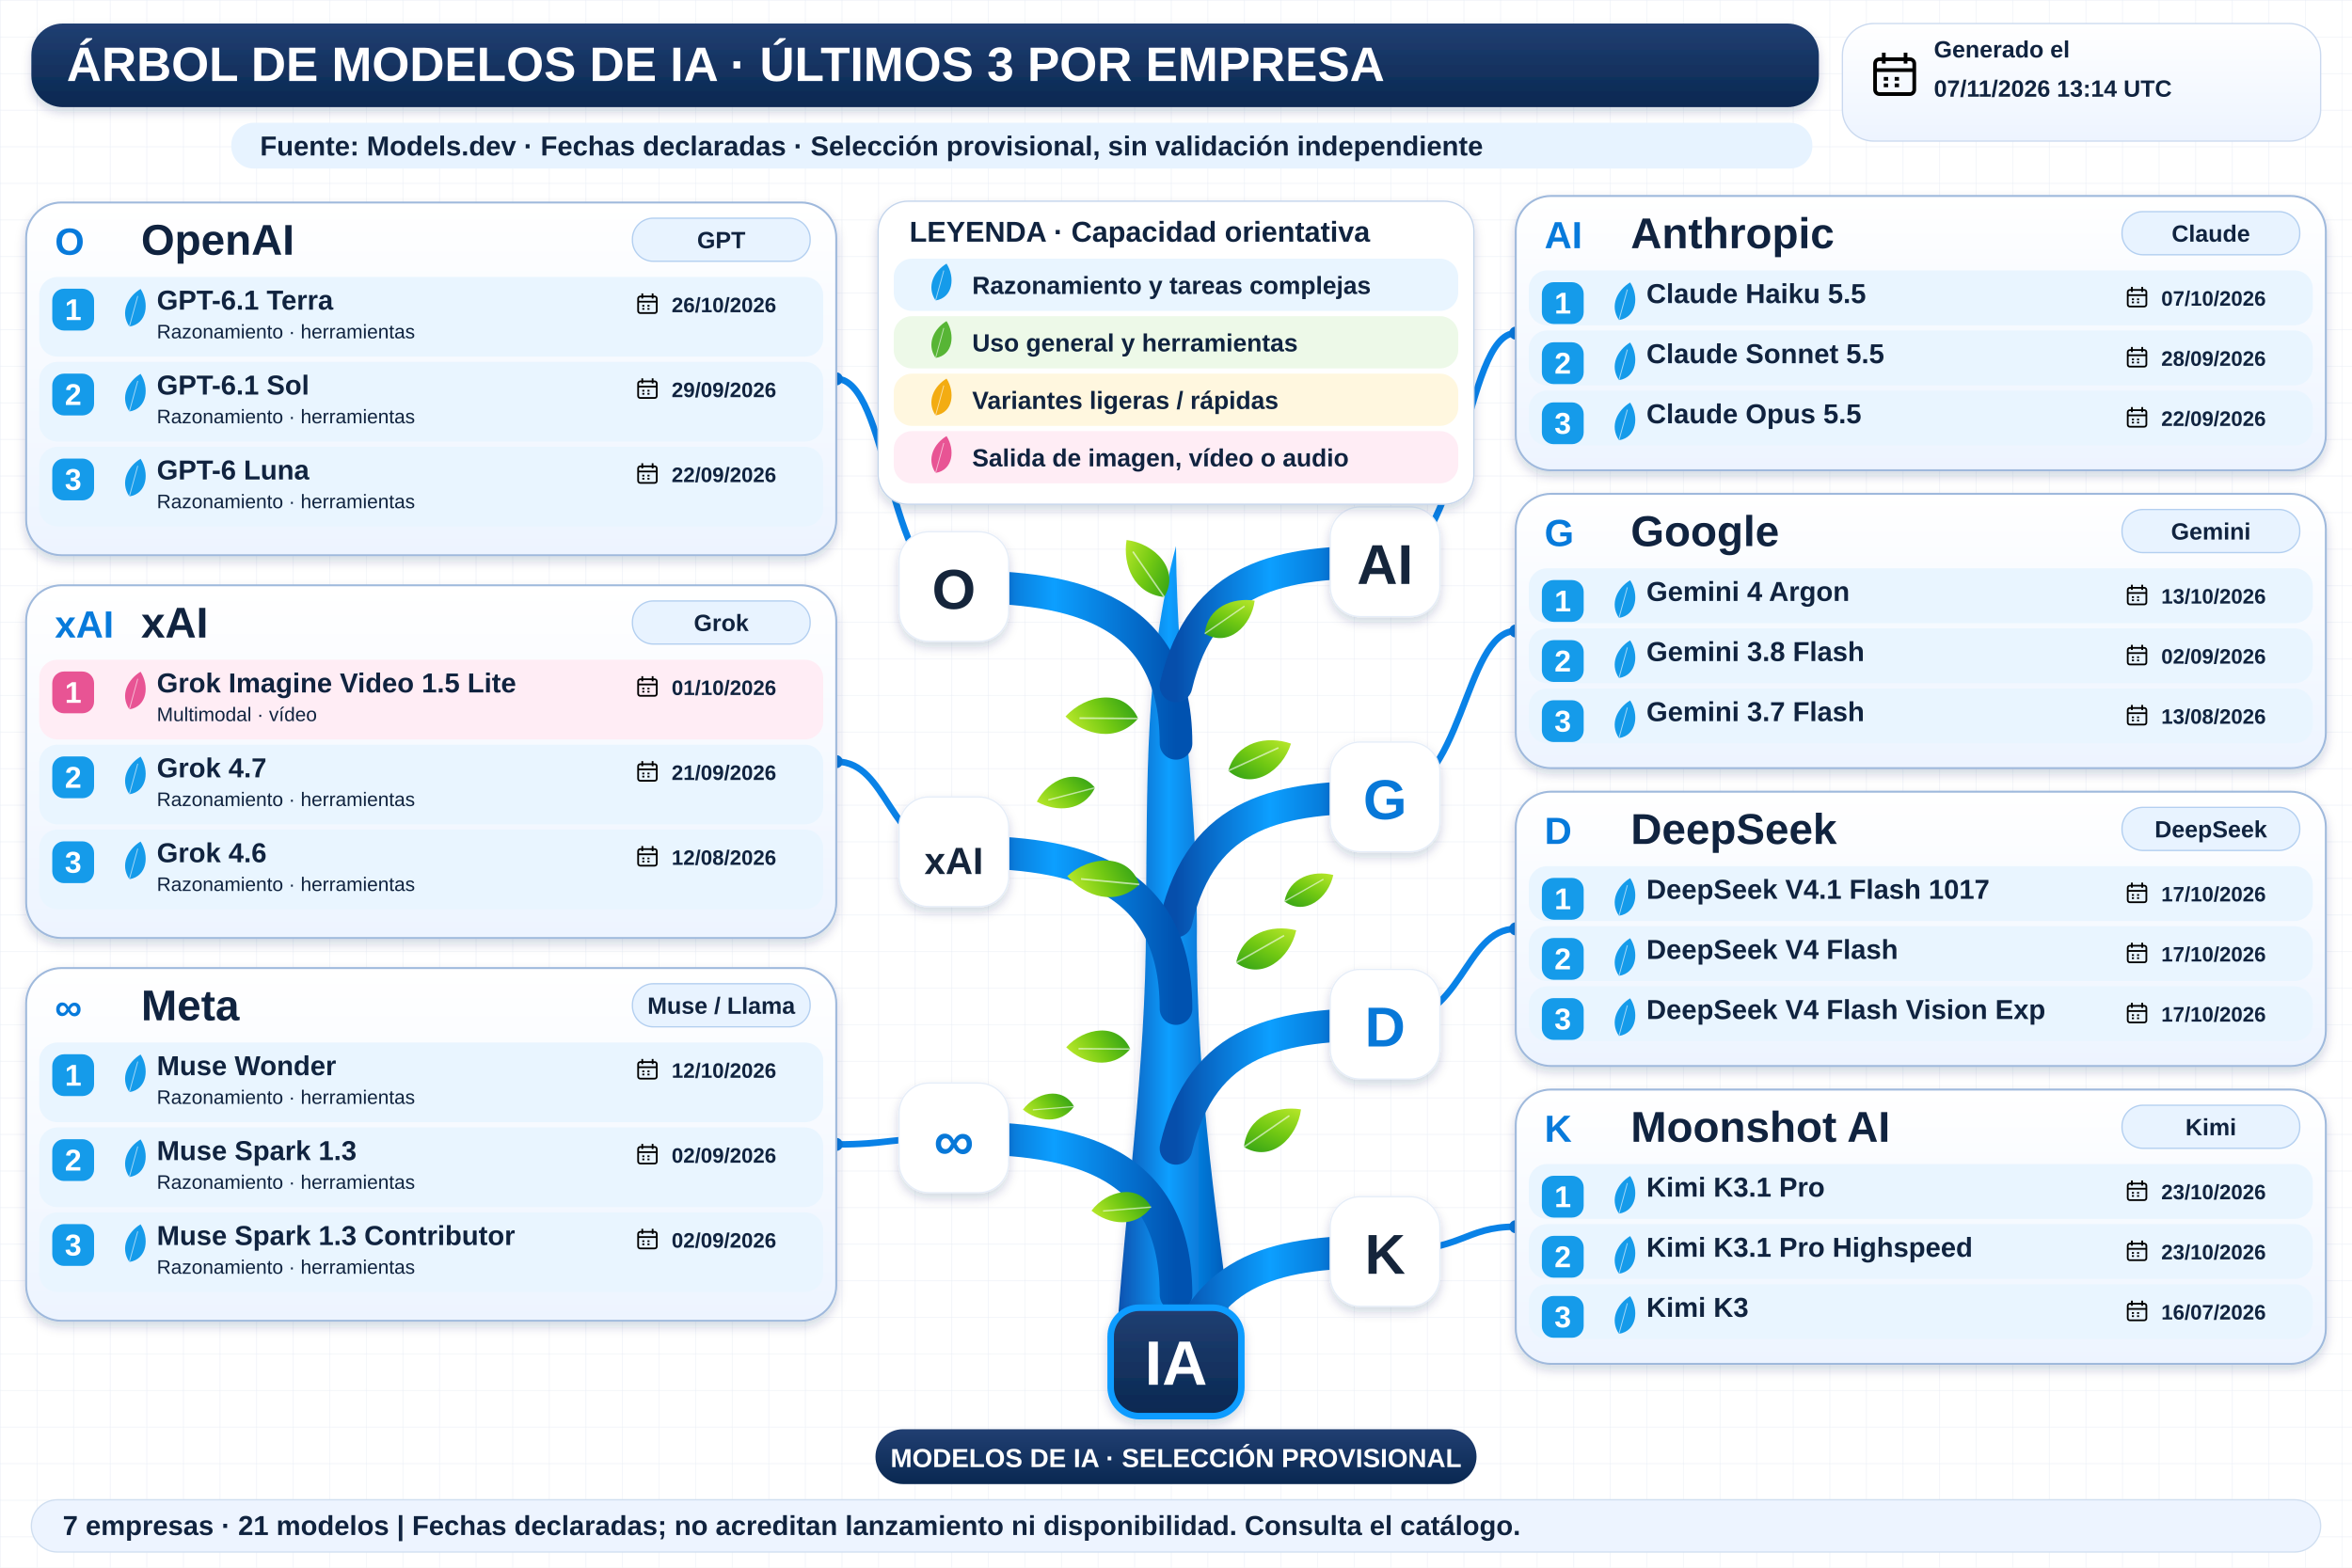
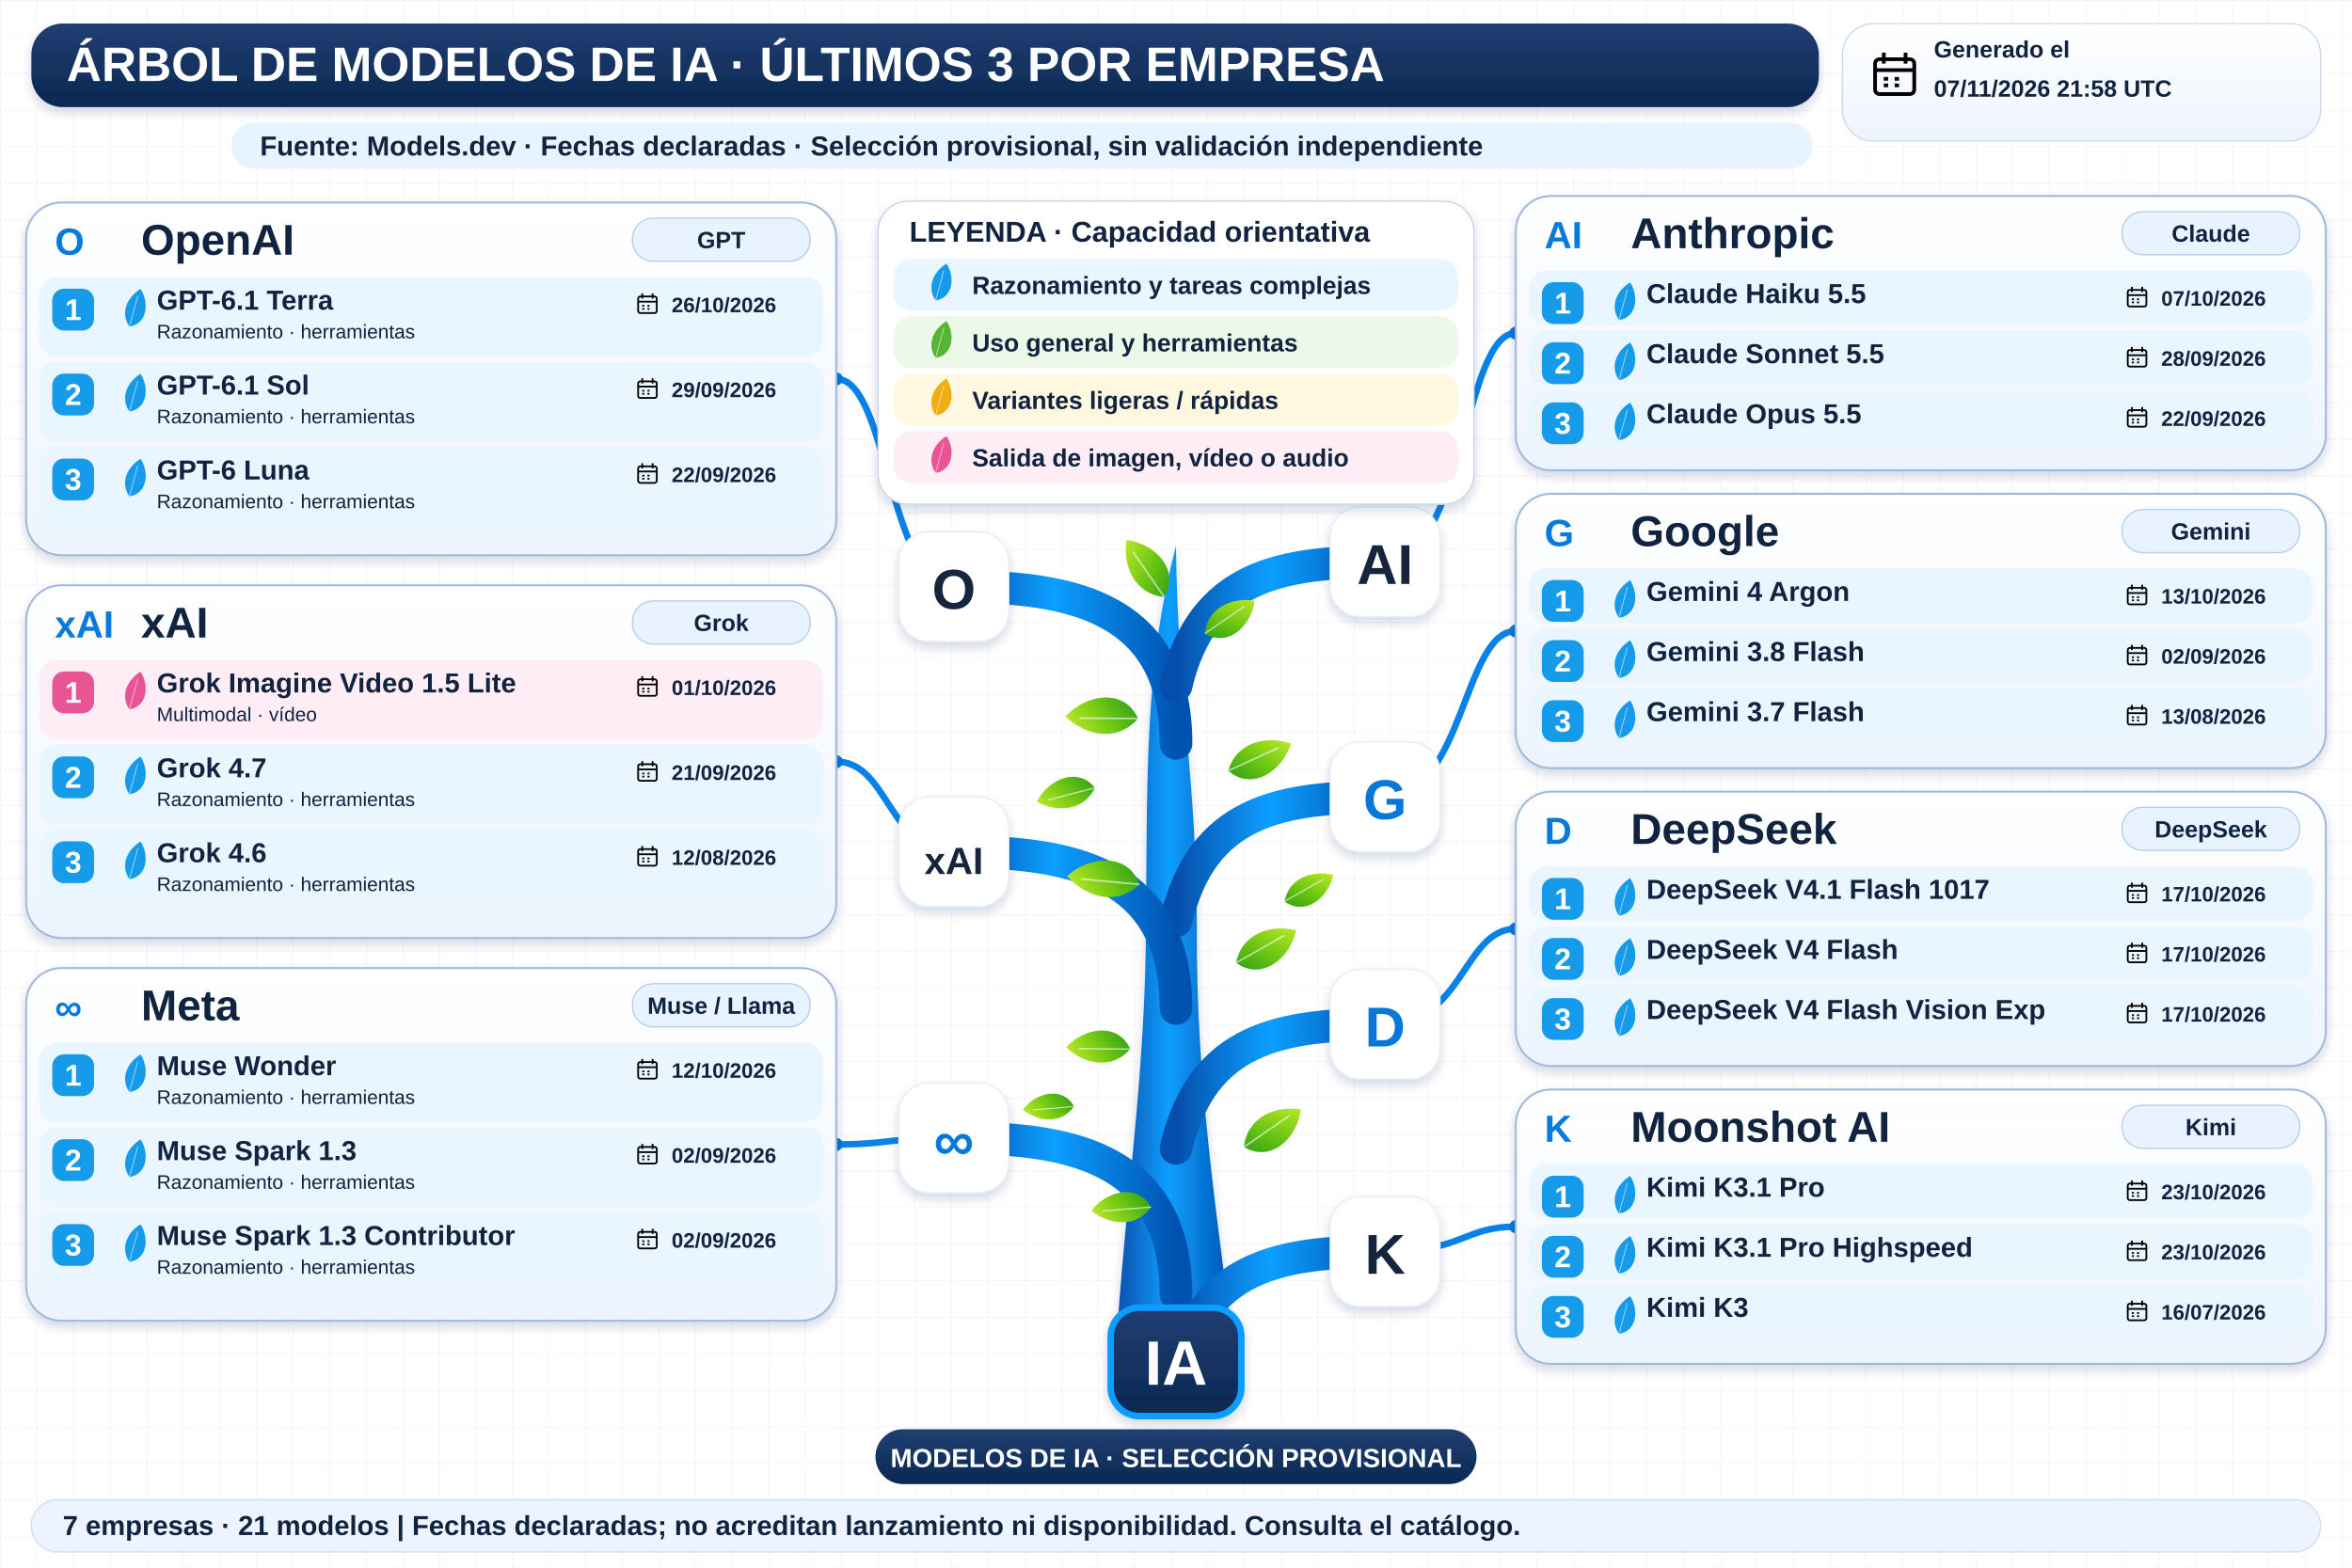
<svg xmlns="http://www.w3.org/2000/svg" width="1800" height="1200" viewBox="0 0 1800 1200" role="img" aria-labelledby="title desc">
  <defs>
    <linearGradient id="navy" x2="0" y2="1">
      <stop stop-color="#213f72" />
      <stop offset="1" stop-color="#092851" />
    </linearGradient>
    <linearGradient id="wood">
      <stop stop-color="#064eab" />
      <stop offset=".45" stop-color="#0c9fff" />
      <stop offset="1" stop-color="#0052b0" />
    </linearGradient>
    <linearGradient id="leaf" x2="1" y2="1">
      <stop stop-color="#bce92b" />
      <stop offset=".5" stop-color="#72c913" />
      <stop offset="1" stop-color="#2e9f17" />
    </linearGradient>
    <linearGradient id="pale" x2="0" y2="1">
      <stop stop-color="#fff" />
      <stop offset="1" stop-color="#edf4ff" />
    </linearGradient>
    <filter id="shadow" x="-20%" y="-20%" width="150%" height="160%">
      <feDropShadow dx="0" dy="4" stdDeviation="4" flood-color="#14375b" flood-opacity=".18" />
    </filter>
    <pattern id="grid" width="28" height="28" patternUnits="userSpaceOnUse">
      <path d="M28 0H0V28" fill="none" stroke="#e7edf5" stroke-width=".7" />
    </pattern>
    <symbol id="calendar" viewBox="0 0 24 24">
      <rect x="3" y="5" width="18" height="16" rx="2" fill="none" stroke="currentColor" stroke-width="1.7" />
      <path d="M3 10H21M7 2V7M17 2V7M7 14H9M12 14H14M7 17H9M12 17H14" stroke="currentColor" stroke-width="1.7" />
    </symbol>
  </defs>
  <rect width="1800" height="1200" fill="#fff" />
  <rect width="1800" height="1200" fill="url(#grid)" />
  <g font-family="Arial, sans-serif">
    <rect x="24" y="18" width="1368" height="64" rx="24" fill="url(#navy)" filter="url(#shadow)" />
    <text x="51" y="62" font-size="37" fill="white" font-weight="800">ÁRBOL DE MODELOS DE IA · ÚLTIMOS 3 POR EMPRESA</text>
    <rect x="1410" y="18" width="366" height="90" rx="24" fill="url(#pale)" stroke="#cad9ef" />
    <use href="#calendar" x="1430" y="37" width="40" height="40" />
    <text x="1480" y="44" font-size="18" fill="#10233f" font-weight="700">Generado el</text>
-     <text x="1480" y="74" font-size="18" fill="#10233f" font-weight="700">07/11/2026 13:14 UTC</text>
+     <text x="1480" y="74" font-size="18" fill="#10233f" font-weight="700">07/11/2026 21:58 UTC</text>
    <rect x="177" y="94" width="1210" height="35" rx="17" fill="#e7f3ff" />
    <text x="199" y="119" font-size="21" fill="#10233f" font-weight="700">Fuente: Models.dev · Fechas declaradas · Selección provisional, sin validación independiente</text>
    <path d="M854 1034 C861 920 877 820 877 707 C878 593 876 509 900 418 C901 528 916 600 916 709 C915 836 934 945 944 1034Z" fill="url(#wood)" filter="url(#shadow)" />
    <path d="M900 569 C900 459 810 449 730 449" fill="none" stroke="url(#wood)" stroke-width="25" stroke-linecap="round" />
    <path d="M730 449 C680 449 680 290.0 640 290.0" fill="none" stroke="#0982e7" stroke-width="5" />
    <circle cx="640" cy="290.0" r="5" fill="#0878d8" />
    <rect x="688" y="407" width="84" height="84" rx="23" fill="white" stroke="#e5edf8" filter="url(#shadow)" />
    <text x="730" y="466" font-size="43" fill="#15253b" font-weight="800" text-anchor="middle">O</text>
    <path d="M900 525 C920 440 980 430 1060 430" fill="none" stroke="url(#wood)" stroke-width="25" stroke-linecap="round" />
    <path d="M1060 430 C1120 430 1120 255.0 1160 255.0" fill="none" stroke="#0982e7" stroke-width="5" />
    <circle cx="1160" cy="255.0" r="5" fill="#0878d8" />
    <rect x="1018" y="388" width="84" height="84" rx="23" fill="white" stroke="#e5edf8" filter="url(#shadow)" />
    <text x="1060" y="447" font-size="43" fill="#15253b" font-weight="800" text-anchor="middle">AI</text>
    <path d="M900 705 C920 620 980 610 1060 610" fill="none" stroke="url(#wood)" stroke-width="25" stroke-linecap="round" />
    <path d="M1060 610 C1120 610 1120 483.0 1160 483.0" fill="none" stroke="#0982e7" stroke-width="5" />
    <circle cx="1160" cy="483.0" r="5" fill="#0878d8" />
    <rect x="1018" y="568" width="84" height="84" rx="23" fill="white" stroke="#e5edf8" filter="url(#shadow)" />
    <text x="1060" y="627" font-size="43" fill="#0878d8" font-weight="800" text-anchor="middle">G</text>
    <path d="M900 772 C900 662 810 652 730 652" fill="none" stroke="url(#wood)" stroke-width="25" stroke-linecap="round" />
    <path d="M730 652 C680 652 680 583.0 640 583.0" fill="none" stroke="#0982e7" stroke-width="5" />
    <circle cx="640" cy="583.0" r="5" fill="#0878d8" />
    <rect x="688" y="610" width="84" height="84" rx="23" fill="white" stroke="#e5edf8" filter="url(#shadow)" />
    <text x="730" y="669" font-size="29" fill="#15253b" font-weight="800" text-anchor="middle">xAI</text>
    <path d="M900 991 C900 881 810 871 730 871" fill="none" stroke="url(#wood)" stroke-width="25" stroke-linecap="round" />
    <path d="M730 871 C680 871 680 876.0 640 876.0" fill="none" stroke="#0982e7" stroke-width="5" />
    <circle cx="640" cy="876.0" r="5" fill="#0878d8" />
    <rect x="688" y="829" width="84" height="84" rx="23" fill="white" stroke="#e5edf8" filter="url(#shadow)" />
    <text x="730" y="888" font-size="43" fill="#0878d8" font-weight="800" text-anchor="middle">∞</text>
    <path d="M900 879 C920 794 980 784 1060 784" fill="none" stroke="url(#wood)" stroke-width="25" stroke-linecap="round" />
    <path d="M1060 784 C1120 784 1120 711.0 1160 711.0" fill="none" stroke="#0982e7" stroke-width="5" />
    <circle cx="1160" cy="711.0" r="5" fill="#0878d8" />
    <rect x="1018" y="742" width="84" height="84" rx="23" fill="white" stroke="#e5edf8" filter="url(#shadow)" />
    <text x="1060" y="801" font-size="43" fill="#0878d8" font-weight="800" text-anchor="middle">D</text>
    <path d="M900 1053 C920 968 980 958 1060 958" fill="none" stroke="url(#wood)" stroke-width="25" stroke-linecap="round" />
    <path d="M1060 958 C1120 958 1120 939.0 1160 939.0" fill="none" stroke="#0982e7" stroke-width="5" />
    <circle cx="1160" cy="939.0" r="5" fill="#0878d8" />
    <rect x="1018" y="916" width="84" height="84" rx="23" fill="white" stroke="#e5edf8" filter="url(#shadow)" />
    <text x="1060" y="975" font-size="43" fill="#15253b" font-weight="800" text-anchor="middle">K</text>
    <g transform="translate(891 457) rotate(-10) scale(0.8)">
      <path d="M0 0 C-28 -8 -34 -37 -26 -60 C0 -52 20 -23 0 0Z" fill="url(#leaf)" />
      <path d="M0 0 L-22 -48" stroke="white" stroke-opacity=".6" stroke-width="1.5" />
    </g>
    <g transform="translate(922 485) rotate(80) scale(0.7)">
      <path d="M0 0 C-28 -8 -34 -37 -26 -60 C0 -52 20 -23 0 0Z" fill="url(#leaf)" />
      <path d="M0 0 L-22 -48" stroke="white" stroke-opacity=".6" stroke-width="1.5" />
    </g>
    <g transform="translate(871 550) rotate(-65) scale(0.85)">
      <path d="M0 0 C-28 -8 -34 -37 -26 -60 C0 -52 20 -23 0 0Z" fill="url(#leaf)" />
      <path d="M0 0 L-22 -48" stroke="white" stroke-opacity=".6" stroke-width="1.5" />
    </g>
    <g transform="translate(940 590) rotate(90) scale(0.8)">
      <path d="M0 0 C-28 -8 -34 -37 -26 -60 C0 -52 20 -23 0 0Z" fill="url(#leaf)" />
      <path d="M0 0 L-22 -48" stroke="white" stroke-opacity=".6" stroke-width="1.5" />
    </g>
    <g transform="translate(872 677) rotate(-60) scale(0.85)">
      <path d="M0 0 C-28 -8 -34 -37 -26 -60 C0 -52 20 -23 0 0Z" fill="url(#leaf)" />
      <path d="M0 0 L-22 -48" stroke="white" stroke-opacity=".6" stroke-width="1.5" />
    </g>
    <g transform="translate(946 737) rotate(85) scale(0.8)">
      <path d="M0 0 C-28 -8 -34 -37 -26 -60 C0 -52 20 -23 0 0Z" fill="url(#leaf)" />
      <path d="M0 0 L-22 -48" stroke="white" stroke-opacity=".6" stroke-width="1.5" />
    </g>
    <g transform="translate(865 803) rotate(-65) scale(0.75)">
      <path d="M0 0 C-28 -8 -34 -37 -26 -60 C0 -52 20 -23 0 0Z" fill="url(#leaf)" />
      <path d="M0 0 L-22 -48" stroke="white" stroke-opacity=".6" stroke-width="1.5" />
    </g>
    <g transform="translate(952 878) rotate(80) scale(0.8)">
      <path d="M0 0 C-28 -8 -34 -37 -26 -60 C0 -52 20 -23 0 0Z" fill="url(#leaf)" />
      <path d="M0 0 L-22 -48" stroke="white" stroke-opacity=".6" stroke-width="1.5" />
    </g>
    <g transform="translate(881 924) rotate(-70) scale(0.7)">
      <path d="M0 0 C-28 -8 -34 -37 -26 -60 C0 -52 20 -23 0 0Z" fill="url(#leaf)" />
      <path d="M0 0 L-22 -48" stroke="white" stroke-opacity=".6" stroke-width="1.5" />
    </g>
    <g transform="translate(838 603) rotate(-80) scale(0.7)">
      <path d="M0 0 C-28 -8 -34 -37 -26 -60 C0 -52 20 -23 0 0Z" fill="url(#leaf)" />
      <path d="M0 0 L-22 -48" stroke="white" stroke-opacity=".6" stroke-width="1.5" />
    </g>
    <g transform="translate(983 690) rotate(85) scale(0.65)">
      <path d="M0 0 C-28 -8 -34 -37 -26 -60 C0 -52 20 -23 0 0Z" fill="url(#leaf)" />
      <path d="M0 0 L-22 -48" stroke="white" stroke-opacity=".6" stroke-width="1.5" />
    </g>
    <g transform="translate(822 847) rotate(-70) scale(0.6)">
      <path d="M0 0 C-28 -8 -34 -37 -26 -60 C0 -52 20 -23 0 0Z" fill="url(#leaf)" />
      <path d="M0 0 L-22 -48" stroke="white" stroke-opacity=".6" stroke-width="1.5" />
    </g>
    <rect x="672" y="154" width="456" height="232" rx="23" fill="white" stroke="#c3d4eb" filter="url(#shadow)" />
    <text x="696" y="185" font-size="22" fill="#10233f" font-weight="800">LEYENDA · Capacidad orientativa</text>
    <rect x="684" y="198" width="432" height="40" rx="14" fill="#e9f5ff" />
    <g transform="translate(716 230) rotate(40) scale(0.45)">
      <path d="M0 0 C-28 -8 -34 -37 -26 -60 C0 -52 20 -23 0 0Z" fill="#159bea" />
      <path d="M0 0 L-22 -48" stroke="white" stroke-opacity=".6" stroke-width="1.5" />
    </g>
    <text x="744" y="225" font-size="19" fill="#10233f" font-weight="700">Razonamiento y tareas complejas</text>
    <rect x="684" y="242" width="432" height="40" rx="14" fill="#edf9e8" />
    <g transform="translate(716 274) rotate(40) scale(0.45)">
      <path d="M0 0 C-28 -8 -34 -37 -26 -60 C0 -52 20 -23 0 0Z" fill="#57b535" />
      <path d="M0 0 L-22 -48" stroke="white" stroke-opacity=".6" stroke-width="1.5" />
    </g>
    <text x="744" y="269" font-size="19" fill="#10233f" font-weight="700">Uso general y herramientas</text>
    <rect x="684" y="286" width="432" height="40" rx="14" fill="#fff7df" />
    <g transform="translate(716 318) rotate(40) scale(0.45)">
      <path d="M0 0 C-28 -8 -34 -37 -26 -60 C0 -52 20 -23 0 0Z" fill="#f3ac12" />
      <path d="M0 0 L-22 -48" stroke="white" stroke-opacity=".6" stroke-width="1.5" />
    </g>
    <text x="744" y="313" font-size="19" fill="#10233f" font-weight="700">Variantes ligeras / rápidas</text>
    <rect x="684" y="330" width="432" height="40" rx="14" fill="#ffedf5" />
    <g transform="translate(716 362) rotate(40) scale(0.45)">
      <path d="M0 0 C-28 -8 -34 -37 -26 -60 C0 -52 20 -23 0 0Z" fill="#e85494" />
      <path d="M0 0 L-22 -48" stroke="white" stroke-opacity=".6" stroke-width="1.5" />
    </g>
    <text x="744" y="357" font-size="19" fill="#10233f" font-weight="700">Salida de imagen, vídeo o audio</text>
    <rect x="20" y="155" width="620" height="270" rx="27" fill="url(#pale)" stroke="#9fb9dc" stroke-width="1.5" filter="url(#shadow)" />
    <text x="42" y="195" font-size="29" fill="#077adb" font-weight="800">O</text>
    <text x="108" y="195" font-size="33" fill="#10233f" font-weight="800">OpenAI</text>
    <rect x="484" y="167" width="136" height="33" rx="16" fill="#e8f3ff" stroke="#b3cff0" />
    <text x="552" y="190" font-size="18" fill="#10233f" font-weight="700" text-anchor="middle">GPT</text>
    <rect x="30" y="212" width="600" height="61" rx="14" fill="#e9f5ff" />
    <rect x="40" y="221" width="32" height="32" rx="9" fill="#159bea" />
    <text x="56" y="245" font-size="23" fill="white" font-weight="800" text-anchor="middle">1</text>
    <g transform="translate(99 250) rotate(40) scale(0.46)">
      <path d="M0 0 C-28 -8 -34 -37 -26 -60 C0 -52 20 -23 0 0Z" fill="#159bea" />
      <path d="M0 0 L-22 -48" stroke="white" stroke-opacity=".6" stroke-width="1.5" />
    </g>
    <text x="120" y="237" font-size="21" fill="#10233f" font-weight="800">GPT-6.1 Terra</text>
    <text x="120" y="259" font-size="15" fill="#10233f" font-weight="400">Razonamiento · herramientas</text>
    <use href="#calendar" x="486" y="223" width="19" height="19" />
    <text x="514" y="239" font-size="16" fill="#10233f" font-weight="700">26/10/2026</text>
    <rect x="30" y="277" width="600" height="61" rx="14" fill="#e9f5ff" />
    <rect x="40" y="286" width="32" height="32" rx="9" fill="#159bea" />
    <text x="56" y="310" font-size="23" fill="white" font-weight="800" text-anchor="middle">2</text>
    <g transform="translate(99 315) rotate(40) scale(0.46)">
      <path d="M0 0 C-28 -8 -34 -37 -26 -60 C0 -52 20 -23 0 0Z" fill="#159bea" />
      <path d="M0 0 L-22 -48" stroke="white" stroke-opacity=".6" stroke-width="1.5" />
    </g>
    <text x="120" y="302" font-size="21" fill="#10233f" font-weight="800">GPT-6.1 Sol</text>
    <text x="120" y="324" font-size="15" fill="#10233f" font-weight="400">Razonamiento · herramientas</text>
    <use href="#calendar" x="486" y="288" width="19" height="19" />
    <text x="514" y="304" font-size="16" fill="#10233f" font-weight="700">29/09/2026</text>
    <rect x="30" y="342" width="600" height="61" rx="14" fill="#e9f5ff" />
    <rect x="40" y="351" width="32" height="32" rx="9" fill="#159bea" />
    <text x="56" y="375" font-size="23" fill="white" font-weight="800" text-anchor="middle">3</text>
    <g transform="translate(99 380) rotate(40) scale(0.46)">
      <path d="M0 0 C-28 -8 -34 -37 -26 -60 C0 -52 20 -23 0 0Z" fill="#159bea" />
      <path d="M0 0 L-22 -48" stroke="white" stroke-opacity=".6" stroke-width="1.5" />
    </g>
    <text x="120" y="367" font-size="21" fill="#10233f" font-weight="800">GPT-6 Luna</text>
    <text x="120" y="389" font-size="15" fill="#10233f" font-weight="400">Razonamiento · herramientas</text>
    <use href="#calendar" x="486" y="353" width="19" height="19" />
    <text x="514" y="369" font-size="16" fill="#10233f" font-weight="700">22/09/2026</text>
    <rect x="1160" y="150" width="620" height="210" rx="27" fill="url(#pale)" stroke="#9fb9dc" stroke-width="1.5" filter="url(#shadow)" />
    <text x="1182" y="190" font-size="29" fill="#077adb" font-weight="800">AI</text>
    <text x="1248" y="190" font-size="33" fill="#10233f" font-weight="800">Anthropic</text>
    <rect x="1624" y="162" width="136" height="33" rx="16" fill="#e8f3ff" stroke="#b3cff0" />
    <text x="1692" y="185" font-size="18" fill="#10233f" font-weight="700" text-anchor="middle">Claude</text>
    <rect x="1170" y="207" width="600" height="42" rx="14" fill="#e9f5ff" />
    <rect x="1180" y="216" width="32" height="32" rx="9" fill="#159bea" />
    <text x="1196" y="240" font-size="23" fill="white" font-weight="800" text-anchor="middle">1</text>
    <g transform="translate(1239 245) rotate(40) scale(0.46)">
      <path d="M0 0 C-28 -8 -34 -37 -26 -60 C0 -52 20 -23 0 0Z" fill="#159bea" />
      <path d="M0 0 L-22 -48" stroke="white" stroke-opacity=".6" stroke-width="1.5" />
    </g>
    <text x="1260" y="232" font-size="21" fill="#10233f" font-weight="800">Claude Haiku 5.5</text>
    <use href="#calendar" x="1626" y="218" width="19" height="19" />
    <text x="1654" y="234" font-size="16" fill="#10233f" font-weight="700">07/10/2026</text>
    <rect x="1170" y="253" width="600" height="42" rx="14" fill="#e9f5ff" />
    <rect x="1180" y="262" width="32" height="32" rx="9" fill="#159bea" />
    <text x="1196" y="286" font-size="23" fill="white" font-weight="800" text-anchor="middle">2</text>
    <g transform="translate(1239 291) rotate(40) scale(0.46)">
      <path d="M0 0 C-28 -8 -34 -37 -26 -60 C0 -52 20 -23 0 0Z" fill="#159bea" />
      <path d="M0 0 L-22 -48" stroke="white" stroke-opacity=".6" stroke-width="1.5" />
    </g>
    <text x="1260" y="278" font-size="21" fill="#10233f" font-weight="800">Claude Sonnet 5.5</text>
    <use href="#calendar" x="1626" y="264" width="19" height="19" />
    <text x="1654" y="280" font-size="16" fill="#10233f" font-weight="700">28/09/2026</text>
    <rect x="1170" y="299" width="600" height="42" rx="14" fill="#e9f5ff" />
    <rect x="1180" y="308" width="32" height="32" rx="9" fill="#159bea" />
    <text x="1196" y="332" font-size="23" fill="white" font-weight="800" text-anchor="middle">3</text>
    <g transform="translate(1239 337) rotate(40) scale(0.46)">
      <path d="M0 0 C-28 -8 -34 -37 -26 -60 C0 -52 20 -23 0 0Z" fill="#159bea" />
      <path d="M0 0 L-22 -48" stroke="white" stroke-opacity=".6" stroke-width="1.5" />
    </g>
    <text x="1260" y="324" font-size="21" fill="#10233f" font-weight="800">Claude Opus 5.5</text>
    <use href="#calendar" x="1626" y="310" width="19" height="19" />
    <text x="1654" y="326" font-size="16" fill="#10233f" font-weight="700">22/09/2026</text>
    <rect x="1160" y="378" width="620" height="210" rx="27" fill="url(#pale)" stroke="#9fb9dc" stroke-width="1.5" filter="url(#shadow)" />
    <text x="1182" y="418" font-size="29" fill="#077adb" font-weight="800">G</text>
    <text x="1248" y="418" font-size="33" fill="#10233f" font-weight="800">Google</text>
    <rect x="1624" y="390" width="136" height="33" rx="16" fill="#e8f3ff" stroke="#b3cff0" />
    <text x="1692" y="413" font-size="18" fill="#10233f" font-weight="700" text-anchor="middle">Gemini</text>
    <rect x="1170" y="435" width="600" height="42" rx="14" fill="#e9f5ff" />
    <rect x="1180" y="444" width="32" height="32" rx="9" fill="#159bea" />
    <text x="1196" y="468" font-size="23" fill="white" font-weight="800" text-anchor="middle">1</text>
    <g transform="translate(1239 473) rotate(40) scale(0.46)">
      <path d="M0 0 C-28 -8 -34 -37 -26 -60 C0 -52 20 -23 0 0Z" fill="#159bea" />
      <path d="M0 0 L-22 -48" stroke="white" stroke-opacity=".6" stroke-width="1.5" />
    </g>
    <text x="1260" y="460" font-size="21" fill="#10233f" font-weight="800">Gemini 4 Argon</text>
    <use href="#calendar" x="1626" y="446" width="19" height="19" />
    <text x="1654" y="462" font-size="16" fill="#10233f" font-weight="700">13/10/2026</text>
    <rect x="1170" y="481" width="600" height="42" rx="14" fill="#e9f5ff" />
    <rect x="1180" y="490" width="32" height="32" rx="9" fill="#159bea" />
    <text x="1196" y="514" font-size="23" fill="white" font-weight="800" text-anchor="middle">2</text>
    <g transform="translate(1239 519) rotate(40) scale(0.46)">
      <path d="M0 0 C-28 -8 -34 -37 -26 -60 C0 -52 20 -23 0 0Z" fill="#159bea" />
      <path d="M0 0 L-22 -48" stroke="white" stroke-opacity=".6" stroke-width="1.5" />
    </g>
    <text x="1260" y="506" font-size="21" fill="#10233f" font-weight="800">Gemini 3.8 Flash</text>
    <use href="#calendar" x="1626" y="492" width="19" height="19" />
    <text x="1654" y="508" font-size="16" fill="#10233f" font-weight="700">02/09/2026</text>
    <rect x="1170" y="527" width="600" height="42" rx="14" fill="#e9f5ff" />
    <rect x="1180" y="536" width="32" height="32" rx="9" fill="#159bea" />
    <text x="1196" y="560" font-size="23" fill="white" font-weight="800" text-anchor="middle">3</text>
    <g transform="translate(1239 565) rotate(40) scale(0.46)">
      <path d="M0 0 C-28 -8 -34 -37 -26 -60 C0 -52 20 -23 0 0Z" fill="#159bea" />
      <path d="M0 0 L-22 -48" stroke="white" stroke-opacity=".6" stroke-width="1.5" />
    </g>
    <text x="1260" y="552" font-size="21" fill="#10233f" font-weight="800">Gemini 3.7 Flash</text>
    <use href="#calendar" x="1626" y="538" width="19" height="19" />
    <text x="1654" y="554" font-size="16" fill="#10233f" font-weight="700">13/08/2026</text>
    <rect x="20" y="448" width="620" height="270" rx="27" fill="url(#pale)" stroke="#9fb9dc" stroke-width="1.5" filter="url(#shadow)" />
    <text x="42" y="488" font-size="29" fill="#077adb" font-weight="800">xAI</text>
    <text x="108" y="488" font-size="33" fill="#10233f" font-weight="800">xAI</text>
    <rect x="484" y="460" width="136" height="33" rx="16" fill="#e8f3ff" stroke="#b3cff0" />
    <text x="552" y="483" font-size="18" fill="#10233f" font-weight="700" text-anchor="middle">Grok</text>
    <rect x="30" y="505" width="600" height="61" rx="14" fill="#ffedf5" />
    <rect x="40" y="514" width="32" height="32" rx="9" fill="#e85494" />
    <text x="56" y="538" font-size="23" fill="white" font-weight="800" text-anchor="middle">1</text>
    <g transform="translate(99 543) rotate(40) scale(0.46)">
      <path d="M0 0 C-28 -8 -34 -37 -26 -60 C0 -52 20 -23 0 0Z" fill="#e85494" />
      <path d="M0 0 L-22 -48" stroke="white" stroke-opacity=".6" stroke-width="1.5" />
    </g>
    <text x="120" y="530" font-size="21" fill="#10233f" font-weight="800">Grok Imagine Video 1.5 Lite</text>
    <text x="120" y="552" font-size="15" fill="#10233f" font-weight="400">Multimodal · vídeo</text>
    <use href="#calendar" x="486" y="516" width="19" height="19" />
    <text x="514" y="532" font-size="16" fill="#10233f" font-weight="700">01/10/2026</text>
    <rect x="30" y="570" width="600" height="61" rx="14" fill="#e9f5ff" />
    <rect x="40" y="579" width="32" height="32" rx="9" fill="#159bea" />
    <text x="56" y="603" font-size="23" fill="white" font-weight="800" text-anchor="middle">2</text>
    <g transform="translate(99 608) rotate(40) scale(0.46)">
      <path d="M0 0 C-28 -8 -34 -37 -26 -60 C0 -52 20 -23 0 0Z" fill="#159bea" />
      <path d="M0 0 L-22 -48" stroke="white" stroke-opacity=".6" stroke-width="1.5" />
    </g>
    <text x="120" y="595" font-size="21" fill="#10233f" font-weight="800">Grok 4.7</text>
    <text x="120" y="617" font-size="15" fill="#10233f" font-weight="400">Razonamiento · herramientas</text>
    <use href="#calendar" x="486" y="581" width="19" height="19" />
    <text x="514" y="597" font-size="16" fill="#10233f" font-weight="700">21/09/2026</text>
    <rect x="30" y="635" width="600" height="61" rx="14" fill="#e9f5ff" />
    <rect x="40" y="644" width="32" height="32" rx="9" fill="#159bea" />
    <text x="56" y="668" font-size="23" fill="white" font-weight="800" text-anchor="middle">3</text>
    <g transform="translate(99 673) rotate(40) scale(0.46)">
      <path d="M0 0 C-28 -8 -34 -37 -26 -60 C0 -52 20 -23 0 0Z" fill="#159bea" />
      <path d="M0 0 L-22 -48" stroke="white" stroke-opacity=".6" stroke-width="1.5" />
    </g>
    <text x="120" y="660" font-size="21" fill="#10233f" font-weight="800">Grok 4.6</text>
    <text x="120" y="682" font-size="15" fill="#10233f" font-weight="400">Razonamiento · herramientas</text>
    <use href="#calendar" x="486" y="646" width="19" height="19" />
    <text x="514" y="662" font-size="16" fill="#10233f" font-weight="700">12/08/2026</text>
    <rect x="20" y="741" width="620" height="270" rx="27" fill="url(#pale)" stroke="#9fb9dc" stroke-width="1.5" filter="url(#shadow)" />
    <text x="42" y="781" font-size="29" fill="#077adb" font-weight="800">∞</text>
    <text x="108" y="781" font-size="33" fill="#10233f" font-weight="800">Meta</text>
    <rect x="484" y="753" width="136" height="33" rx="16" fill="#e8f3ff" stroke="#b3cff0" />
    <text x="552" y="776" font-size="18" fill="#10233f" font-weight="700" text-anchor="middle">Muse / Llama</text>
    <rect x="30" y="798" width="600" height="61" rx="14" fill="#e9f5ff" />
    <rect x="40" y="807" width="32" height="32" rx="9" fill="#159bea" />
    <text x="56" y="831" font-size="23" fill="white" font-weight="800" text-anchor="middle">1</text>
    <g transform="translate(99 836) rotate(40) scale(0.46)">
      <path d="M0 0 C-28 -8 -34 -37 -26 -60 C0 -52 20 -23 0 0Z" fill="#159bea" />
      <path d="M0 0 L-22 -48" stroke="white" stroke-opacity=".6" stroke-width="1.5" />
    </g>
    <text x="120" y="823" font-size="21" fill="#10233f" font-weight="800">Muse Wonder</text>
    <text x="120" y="845" font-size="15" fill="#10233f" font-weight="400">Razonamiento · herramientas</text>
    <use href="#calendar" x="486" y="809" width="19" height="19" />
    <text x="514" y="825" font-size="16" fill="#10233f" font-weight="700">12/10/2026</text>
    <rect x="30" y="863" width="600" height="61" rx="14" fill="#e9f5ff" />
    <rect x="40" y="872" width="32" height="32" rx="9" fill="#159bea" />
    <text x="56" y="896" font-size="23" fill="white" font-weight="800" text-anchor="middle">2</text>
    <g transform="translate(99 901) rotate(40) scale(0.46)">
      <path d="M0 0 C-28 -8 -34 -37 -26 -60 C0 -52 20 -23 0 0Z" fill="#159bea" />
      <path d="M0 0 L-22 -48" stroke="white" stroke-opacity=".6" stroke-width="1.5" />
    </g>
    <text x="120" y="888" font-size="21" fill="#10233f" font-weight="800">Muse Spark 1.3</text>
    <text x="120" y="910" font-size="15" fill="#10233f" font-weight="400">Razonamiento · herramientas</text>
    <use href="#calendar" x="486" y="874" width="19" height="19" />
    <text x="514" y="890" font-size="16" fill="#10233f" font-weight="700">02/09/2026</text>
    <rect x="30" y="928" width="600" height="61" rx="14" fill="#e9f5ff" />
    <rect x="40" y="937" width="32" height="32" rx="9" fill="#159bea" />
    <text x="56" y="961" font-size="23" fill="white" font-weight="800" text-anchor="middle">3</text>
    <g transform="translate(99 966) rotate(40) scale(0.46)">
      <path d="M0 0 C-28 -8 -34 -37 -26 -60 C0 -52 20 -23 0 0Z" fill="#159bea" />
      <path d="M0 0 L-22 -48" stroke="white" stroke-opacity=".6" stroke-width="1.5" />
    </g>
    <text x="120" y="953" font-size="21" fill="#10233f" font-weight="800">Muse Spark 1.3 Contributor</text>
    <text x="120" y="975" font-size="15" fill="#10233f" font-weight="400">Razonamiento · herramientas</text>
    <use href="#calendar" x="486" y="939" width="19" height="19" />
    <text x="514" y="955" font-size="16" fill="#10233f" font-weight="700">02/09/2026</text>
    <rect x="1160" y="606" width="620" height="210" rx="27" fill="url(#pale)" stroke="#9fb9dc" stroke-width="1.5" filter="url(#shadow)" />
    <text x="1182" y="646" font-size="29" fill="#077adb" font-weight="800">D</text>
    <text x="1248" y="646" font-size="33" fill="#10233f" font-weight="800">DeepSeek</text>
    <rect x="1624" y="618" width="136" height="33" rx="16" fill="#e8f3ff" stroke="#b3cff0" />
    <text x="1692" y="641" font-size="18" fill="#10233f" font-weight="700" text-anchor="middle">DeepSeek</text>
    <rect x="1170" y="663" width="600" height="42" rx="14" fill="#e9f5ff" />
    <rect x="1180" y="672" width="32" height="32" rx="9" fill="#159bea" />
    <text x="1196" y="696" font-size="23" fill="white" font-weight="800" text-anchor="middle">1</text>
    <g transform="translate(1239 701) rotate(40) scale(0.46)">
      <path d="M0 0 C-28 -8 -34 -37 -26 -60 C0 -52 20 -23 0 0Z" fill="#159bea" />
      <path d="M0 0 L-22 -48" stroke="white" stroke-opacity=".6" stroke-width="1.5" />
    </g>
    <text x="1260" y="688" font-size="21" fill="#10233f" font-weight="800">DeepSeek V4.1 Flash 1017</text>
    <use href="#calendar" x="1626" y="674" width="19" height="19" />
    <text x="1654" y="690" font-size="16" fill="#10233f" font-weight="700">17/10/2026</text>
    <rect x="1170" y="709" width="600" height="42" rx="14" fill="#e9f5ff" />
    <rect x="1180" y="718" width="32" height="32" rx="9" fill="#159bea" />
    <text x="1196" y="742" font-size="23" fill="white" font-weight="800" text-anchor="middle">2</text>
    <g transform="translate(1239 747) rotate(40) scale(0.46)">
      <path d="M0 0 C-28 -8 -34 -37 -26 -60 C0 -52 20 -23 0 0Z" fill="#159bea" />
      <path d="M0 0 L-22 -48" stroke="white" stroke-opacity=".6" stroke-width="1.5" />
    </g>
    <text x="1260" y="734" font-size="21" fill="#10233f" font-weight="800">DeepSeek V4 Flash</text>
    <use href="#calendar" x="1626" y="720" width="19" height="19" />
    <text x="1654" y="736" font-size="16" fill="#10233f" font-weight="700">17/10/2026</text>
    <rect x="1170" y="755" width="600" height="42" rx="14" fill="#e9f5ff" />
    <rect x="1180" y="764" width="32" height="32" rx="9" fill="#159bea" />
    <text x="1196" y="788" font-size="23" fill="white" font-weight="800" text-anchor="middle">3</text>
    <g transform="translate(1239 793) rotate(40) scale(0.46)">
      <path d="M0 0 C-28 -8 -34 -37 -26 -60 C0 -52 20 -23 0 0Z" fill="#159bea" />
      <path d="M0 0 L-22 -48" stroke="white" stroke-opacity=".6" stroke-width="1.5" />
    </g>
    <text x="1260" y="780" font-size="21" fill="#10233f" font-weight="800">DeepSeek V4 Flash Vision Exp</text>
    <use href="#calendar" x="1626" y="766" width="19" height="19" />
    <text x="1654" y="782" font-size="16" fill="#10233f" font-weight="700">17/10/2026</text>
    <rect x="1160" y="834" width="620" height="210" rx="27" fill="url(#pale)" stroke="#9fb9dc" stroke-width="1.5" filter="url(#shadow)" />
    <text x="1182" y="874" font-size="29" fill="#077adb" font-weight="800">K</text>
    <text x="1248" y="874" font-size="33" fill="#10233f" font-weight="800">Moonshot AI</text>
    <rect x="1624" y="846" width="136" height="33" rx="16" fill="#e8f3ff" stroke="#b3cff0" />
    <text x="1692" y="869" font-size="18" fill="#10233f" font-weight="700" text-anchor="middle">Kimi</text>
    <rect x="1170" y="891" width="600" height="42" rx="14" fill="#e9f5ff" />
    <rect x="1180" y="900" width="32" height="32" rx="9" fill="#159bea" />
    <text x="1196" y="924" font-size="23" fill="white" font-weight="800" text-anchor="middle">1</text>
    <g transform="translate(1239 929) rotate(40) scale(0.46)">
      <path d="M0 0 C-28 -8 -34 -37 -26 -60 C0 -52 20 -23 0 0Z" fill="#159bea" />
      <path d="M0 0 L-22 -48" stroke="white" stroke-opacity=".6" stroke-width="1.5" />
    </g>
    <text x="1260" y="916" font-size="21" fill="#10233f" font-weight="800">Kimi K3.1 Pro</text>
    <use href="#calendar" x="1626" y="902" width="19" height="19" />
    <text x="1654" y="918" font-size="16" fill="#10233f" font-weight="700">23/10/2026</text>
    <rect x="1170" y="937" width="600" height="42" rx="14" fill="#e9f5ff" />
    <rect x="1180" y="946" width="32" height="32" rx="9" fill="#159bea" />
    <text x="1196" y="970" font-size="23" fill="white" font-weight="800" text-anchor="middle">2</text>
    <g transform="translate(1239 975) rotate(40) scale(0.46)">
      <path d="M0 0 C-28 -8 -34 -37 -26 -60 C0 -52 20 -23 0 0Z" fill="#159bea" />
      <path d="M0 0 L-22 -48" stroke="white" stroke-opacity=".6" stroke-width="1.5" />
    </g>
    <text x="1260" y="962" font-size="21" fill="#10233f" font-weight="800">Kimi K3.1 Pro Highspeed</text>
    <use href="#calendar" x="1626" y="948" width="19" height="19" />
    <text x="1654" y="964" font-size="16" fill="#10233f" font-weight="700">23/10/2026</text>
    <rect x="1170" y="983" width="600" height="42" rx="14" fill="#e9f5ff" />
    <rect x="1180" y="992" width="32" height="32" rx="9" fill="#159bea" />
    <text x="1196" y="1016" font-size="23" fill="white" font-weight="800" text-anchor="middle">3</text>
    <g transform="translate(1239 1021) rotate(40) scale(0.46)">
      <path d="M0 0 C-28 -8 -34 -37 -26 -60 C0 -52 20 -23 0 0Z" fill="#159bea" />
      <path d="M0 0 L-22 -48" stroke="white" stroke-opacity=".6" stroke-width="1.5" />
    </g>
    <text x="1260" y="1008" font-size="21" fill="#10233f" font-weight="800">Kimi K3</text>
    <use href="#calendar" x="1626" y="994" width="19" height="19" />
    <text x="1654" y="1010" font-size="16" fill="#10233f" font-weight="700">16/07/2026</text>
    <rect x="850" y="1001" width="100" height="83" rx="22" fill="url(#navy)" stroke="#119cff" stroke-width="5" filter="url(#shadow)" />
    <text x="900" y="1060" font-size="48" fill="white" font-weight="800" text-anchor="middle">IA</text>
    <rect x="670" y="1094" width="460" height="42" rx="21" fill="url(#navy)" />
    <text x="900" y="1123" font-size="20" fill="white" font-weight="800" text-anchor="middle">MODELOS DE IA · SELECCIÓN PROVISIONAL</text>
    <rect x="24" y="1148" width="1752" height="40" rx="20" fill="#edf4ff" stroke="#cfdef0" />
    <text x="48" y="1175" font-size="21" fill="#10233f" font-weight="700">7 empresas  ·  21 modelos  |  Fechas declaradas; no acreditan lanzamiento ni disponibilidad. Consulta el catálogo.</text>
  </g>
</svg>
